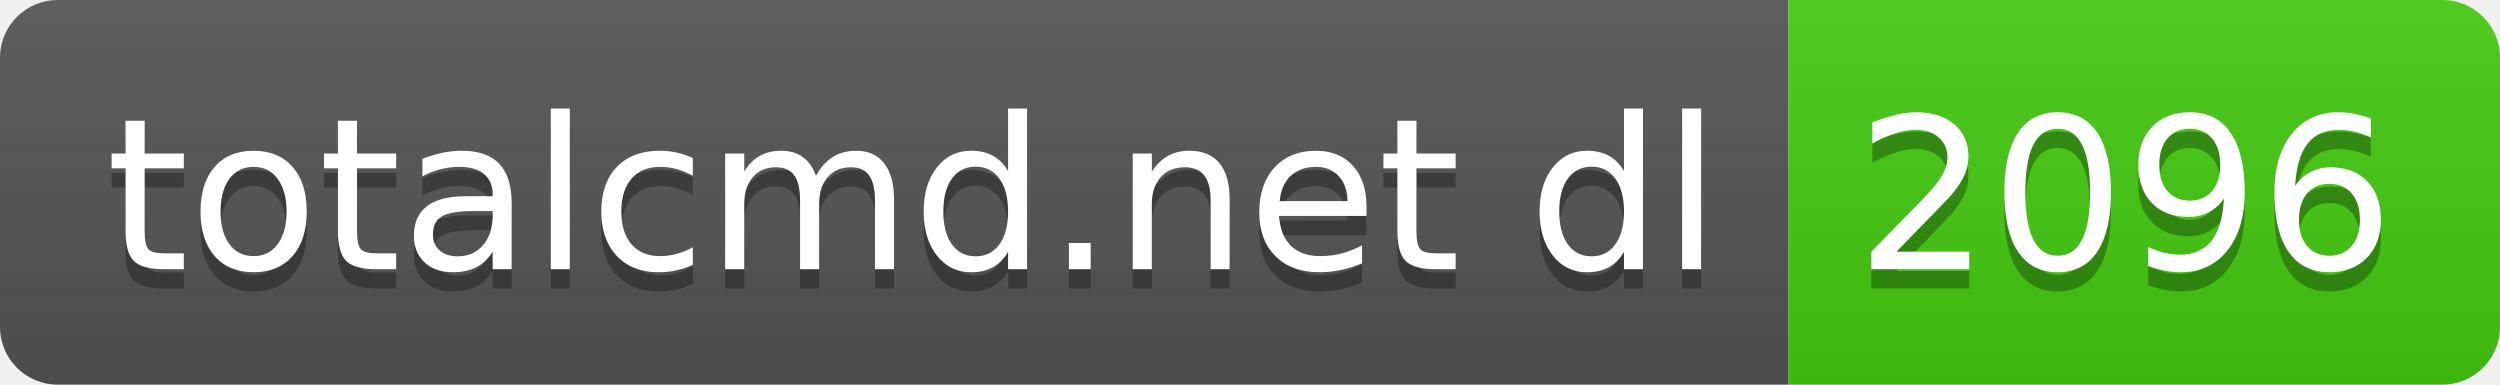
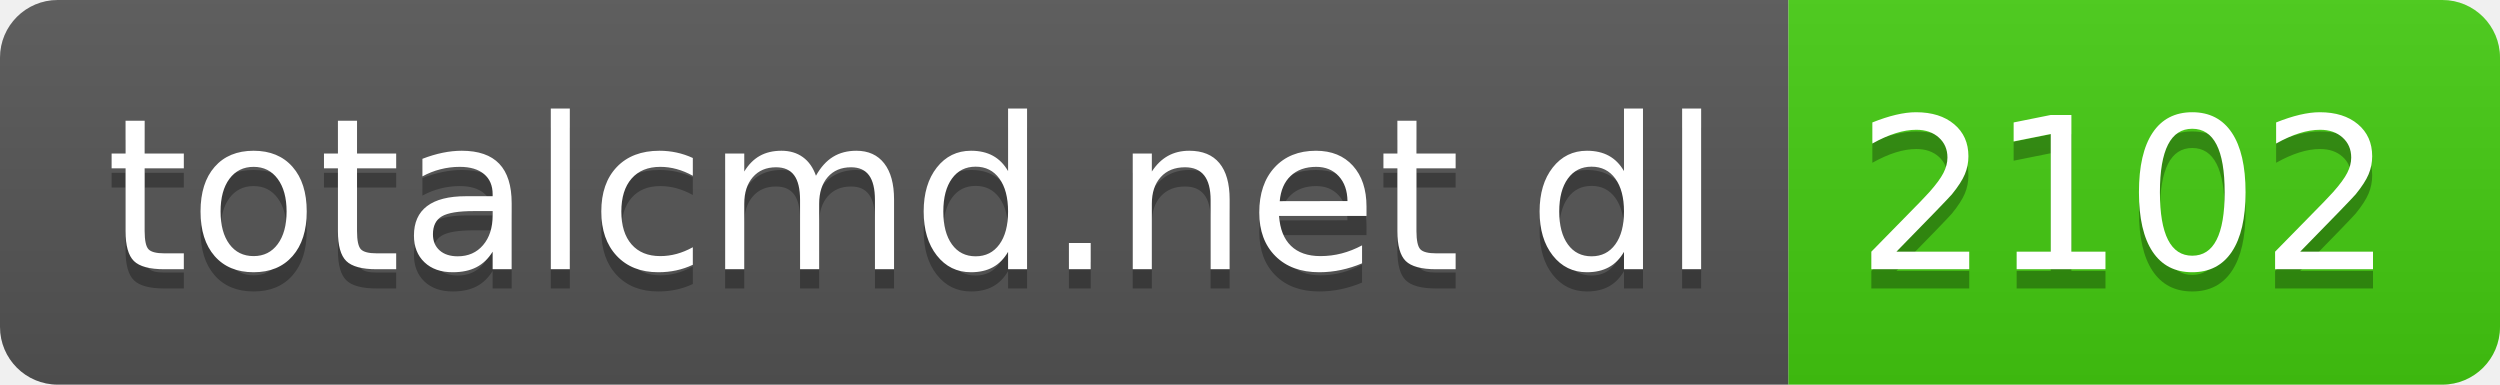
- <svg xmlns="http://www.w3.org/2000/svg" width="130" height="20" role="img" aria-label="totalcmd.net dl: 2096">
+ <svg xmlns="http://www.w3.org/2000/svg" width="130" height="20" role="img" aria-label="totalcmd.net dl: 2102">
  <linearGradient id="s" x2="0" y2="100%">
    <stop offset="0" stop-color="#bbb" stop-opacity=".1" />
    <stop offset="1" stop-opacity=".1" />
  </linearGradient>
  <clipPath id="r">
    <rect width="130" height="20" rx="3" fill="#fff" />
  </clipPath>
  <g clip-path="url(#r)">
    <rect width="93" height="20" fill="#555" />
    <rect x="93" width="37" height="20" fill="#4c1" />
    <rect width="130" height="20" fill="url(#s)" />
  </g>
  <g fill="#fff" text-anchor="middle" font-family="Verdana,Geneva,DejaVu Sans,sans-serif" text-rendering="geometricPrecision" font-size="110">
    <text aria-hidden="true" x="475" y="150" fill="#010101" fill-opacity=".3" transform="scale(.1)" textLength="830">totalcmd.net dl</text>
    <text x="475" y="140" transform="scale(.1)" fill="#fff" textLength="830">totalcmd.net dl</text>
-     <text aria-hidden="true" x="1105" y="150" fill="#010101" fill-opacity=".3" transform="scale(.1)" textLength="270">2096</text>
-     <text x="1105" y="140" transform="scale(.1)" fill="#fff" textLength="270">2096</text>
+     <text aria-hidden="true" x="1105" y="150" fill="#010101" fill-opacity=".3" transform="scale(.1)" textLength="270">2102</text>
+     <text x="1105" y="140" transform="scale(.1)" fill="#fff" textLength="270">2102</text>
  </g>
</svg>
